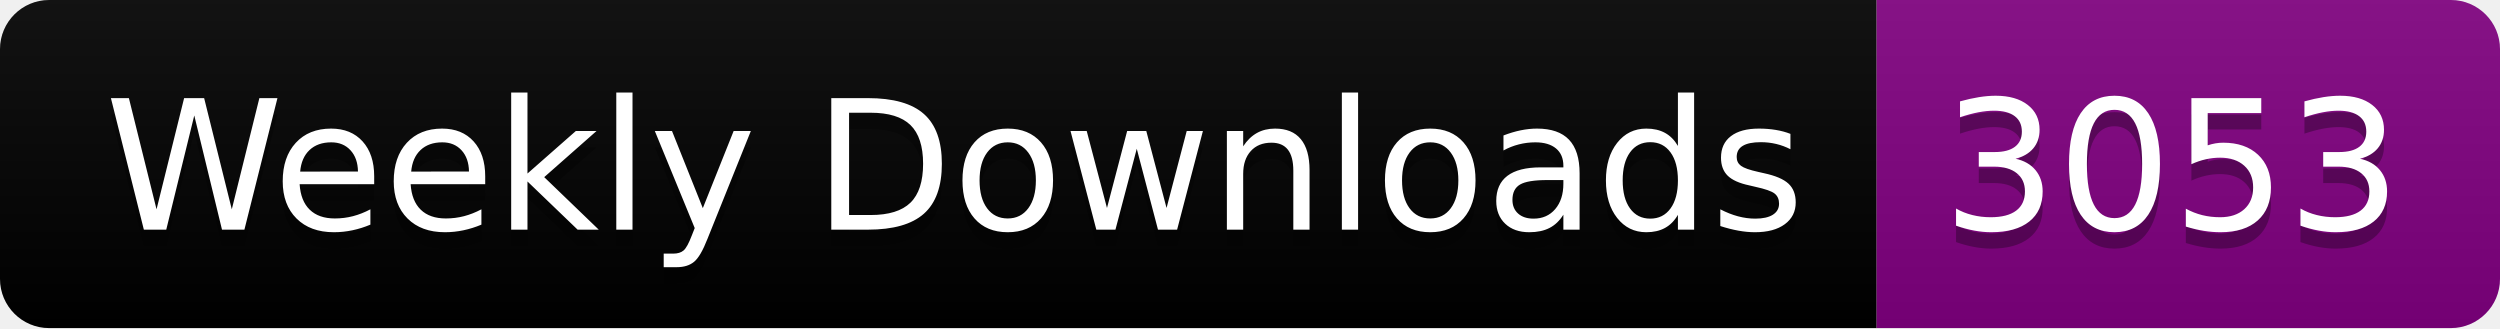
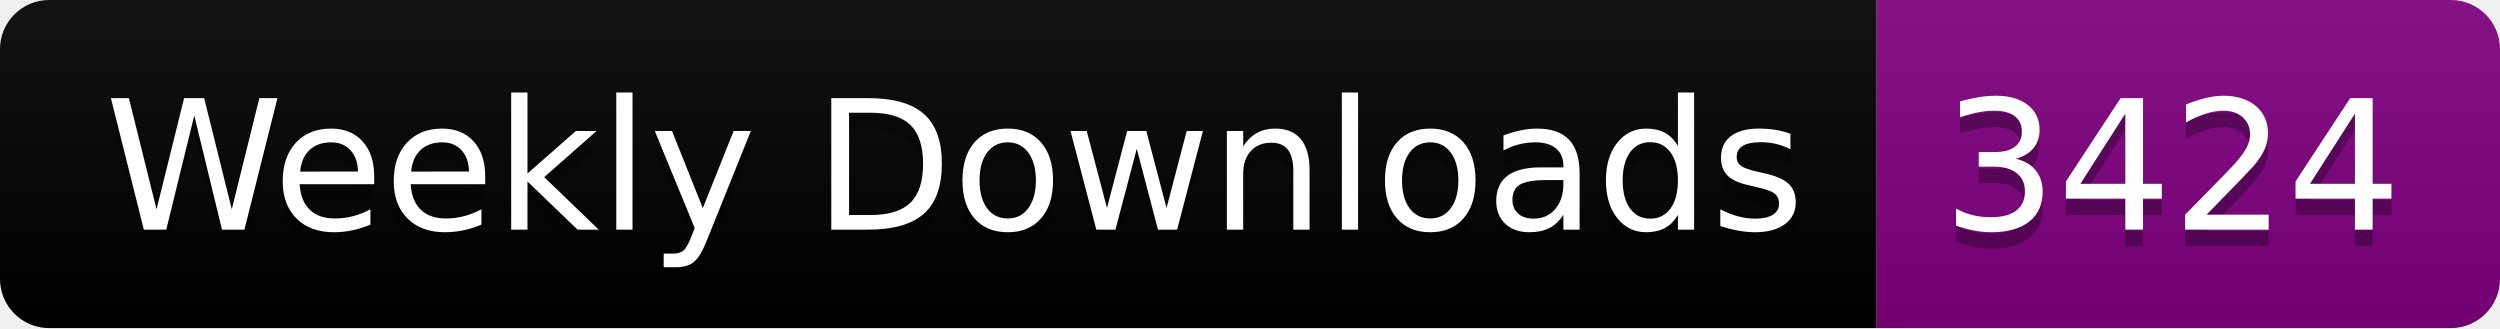
<svg xmlns="http://www.w3.org/2000/svg" width="152.4" height="20">
  <linearGradient id="smooth" x2="0" y2="100%">
    <stop offset="0" stop-color="#bbb" stop-opacity=".1" />
    <stop offset="1" stop-opacity=".1" />
  </linearGradient>
  <clipPath id="round">
    <rect width="152.4" height="20" rx="3" fill="#fff" />
  </clipPath>
  <g clip-path="url(#round)">
    <rect width="114.4" height="20" fill="black" />
    <rect x="114.4" width="38.0" height="20" fill="purple" />
    <rect width="152.4" height="20" fill="url(#smooth)" />
  </g>
  <g fill="#fff" text-anchor="middle" font-family="DejaVu Sans,Verdana,Geneva,sans-serif" font-size="110">
    <text x="582.0" y="150" fill="#010101" fill-opacity=".3" transform="scale(0.1)" textLength="1044.0" lengthAdjust="spacing">Weekly Downloads</text>
    <text x="582.0" y="140" transform="scale(0.1)" textLength="1044.0" lengthAdjust="spacing">Weekly Downloads</text>
-     <text x="1324.0" y="150" fill="#010101" fill-opacity=".3" transform="scale(0.1)" textLength="280.0" lengthAdjust="spacing">3053</text>
-     <text x="1324.0" y="140" transform="scale(0.1)" textLength="280.0" lengthAdjust="spacing">3053</text>
+     <text x="1324.0" y="150" fill="#010101" fill-opacity=".3" transform="scale(0.1)" textLength="280.0" lengthAdjust="spacing">3424</text>
+     <text x="1324.0" y="140" transform="scale(0.1)" textLength="280.0" lengthAdjust="spacing">3424</text>
  </g>
</svg>
